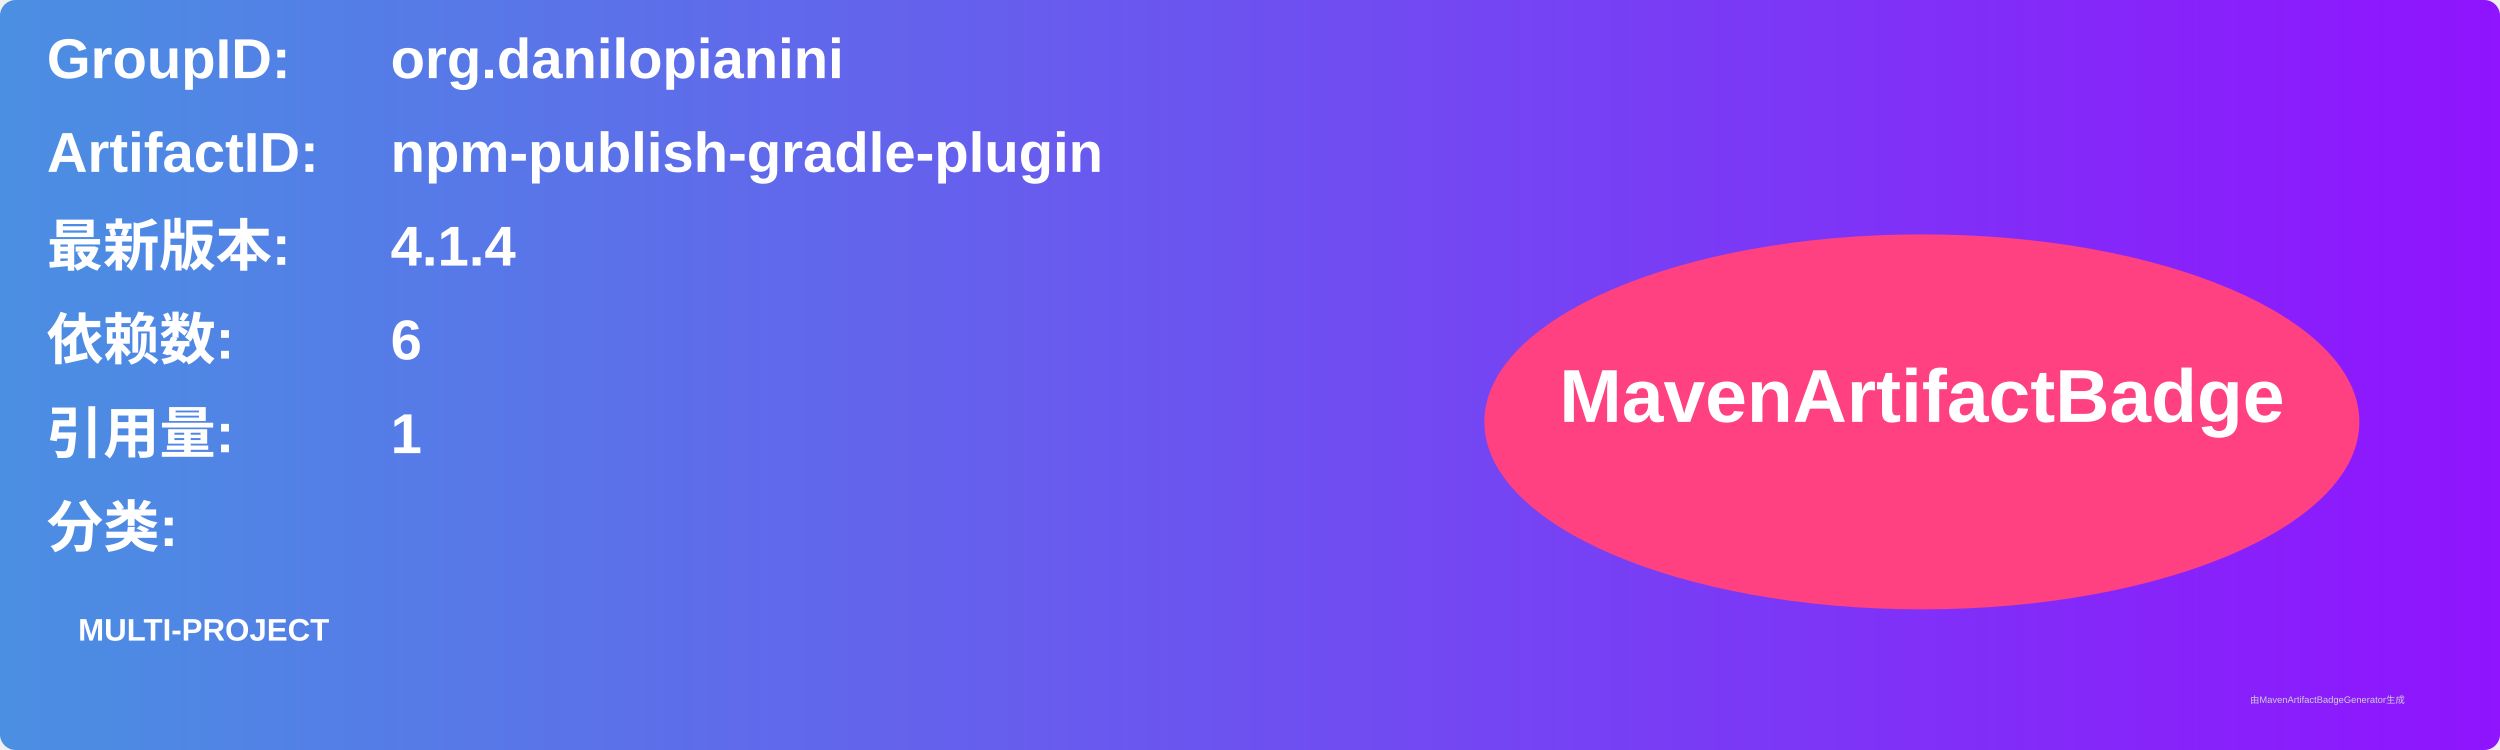
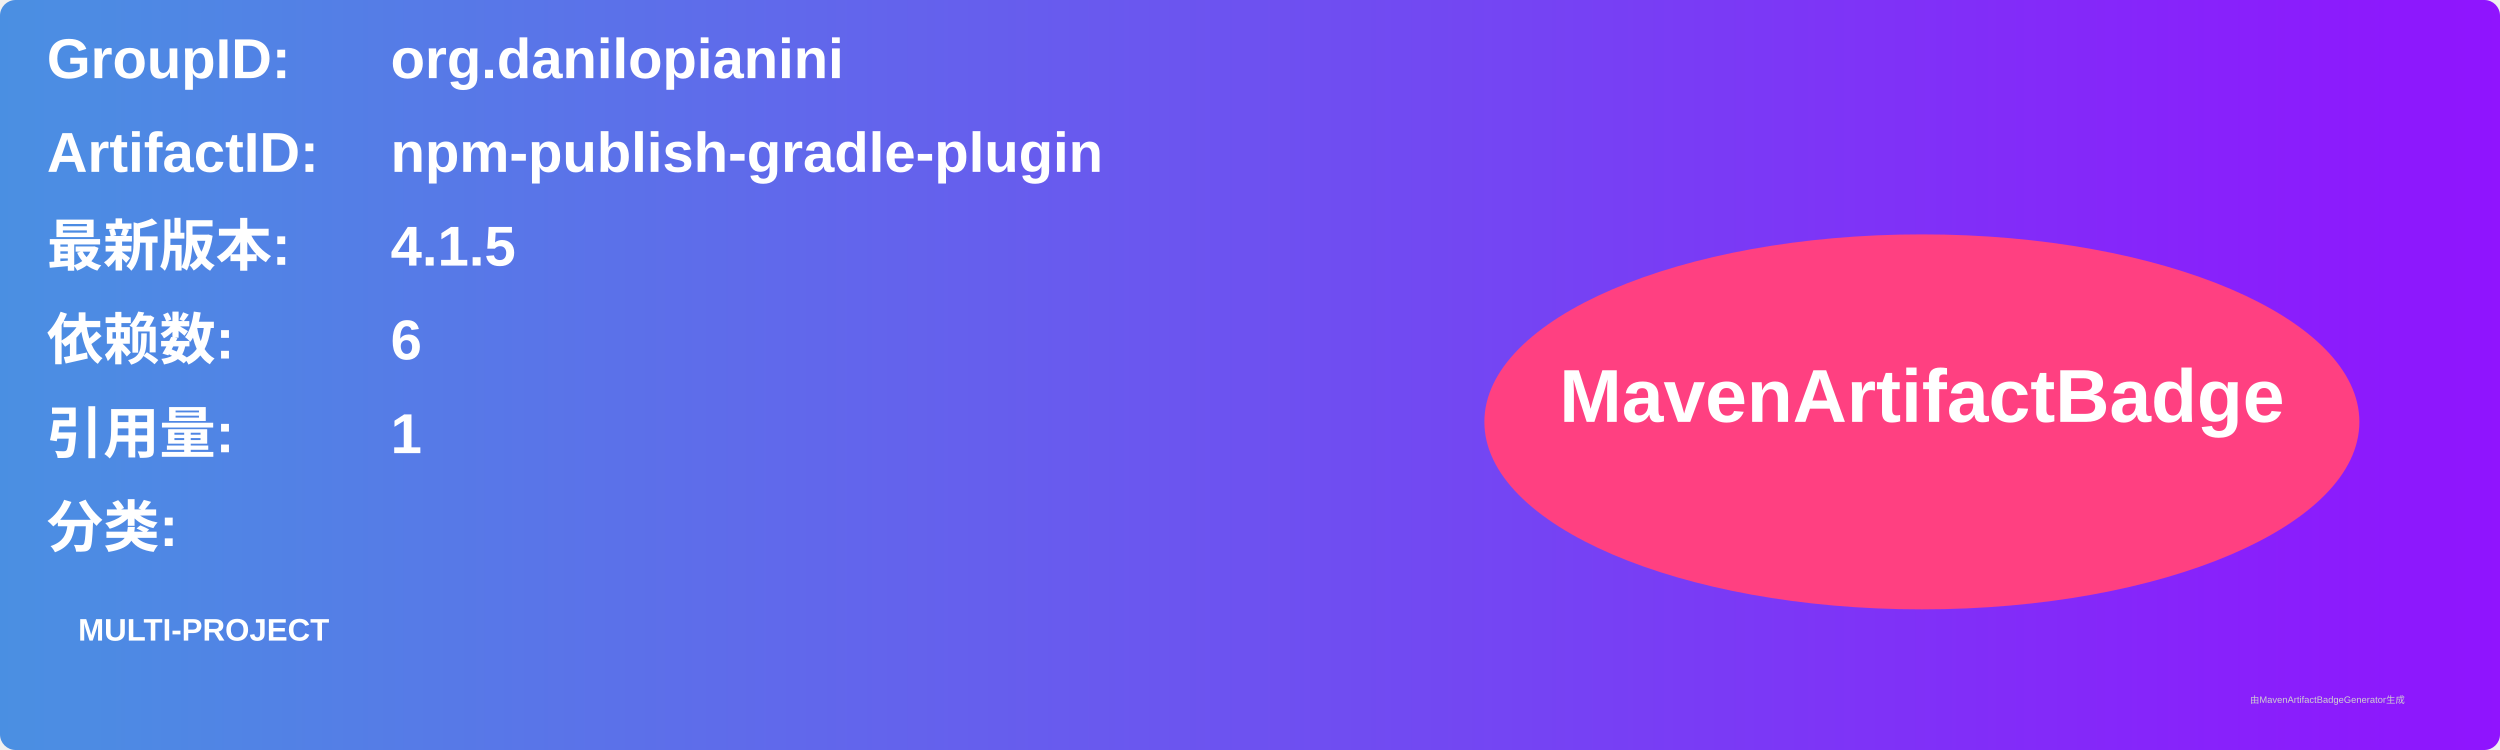
<svg xmlns="http://www.w3.org/2000/svg" width="800" height="240" viewBox="0 0 800 240">
  <linearGradient id="grad" x1="0%" y1="0%" x2="100%" y2="0%">
    <stop offset="0%" stop-color="#4a90e2" />
    <stop offset="100%" stop-color="#9013fe" />
  </linearGradient>
  <rect width="100%" height="100%" rx="5" ry="5" fill="url(#grad)" />
  <g transform="translate(15, 15)">
    <text x="0" y="10" font-family="Arial" font-size="18" fill="white" font-weight="bold" width="260">GroupID:</text>
    <text x="110" y="10" font-family="Arial" font-size="18" fill="white" font-weight="bold" width="460">org.danilopianini</text>
    <text x="0" y="40" font-family="Arial" font-size="18" fill="white" font-weight="bold" width="260">ArtifactID:</text>
    <text x="110" y="40" font-family="Arial" font-size="18" fill="white" font-weight="bold" width="460">npm-publish-gradle-plugin</text>
    <text x="0" y="70" font-family="Arial" font-size="18" fill="white" font-weight="bold">最新版本:</text>
    <text x="110" y="70" font-family="Arial" font-size="18" fill="white" font-weight="bold">
-       <tspan font-weight="bold">4.1.4</tspan>
+       <tspan font-weight="bold">4.1.5</tspan>
    </text>
    <text x="0" y="100" font-family="Arial" font-size="18" fill="white" font-weight="bold">依赖数: </text>
    <text x="110" y="100" font-family="Arial" font-size="18" fill="white">
      <tspan font-weight="bold">6</tspan>
    </text>
    <text x="0" y="130" font-family="Arial" font-size="18" fill="white" font-weight="bold">引用量: </text>
    <text x="110" y="130" font-family="Arial" font-size="18" fill="white">
      <tspan font-weight="bold">1</tspan>
    </text>
    <text x="0" y="160" font-family="Arial" font-size="18" fill="white" font-weight="bold">分类:</text>
    <text x="10" y="190" font-family="Arial" font-size="10" fill="white">
      <tspan font-weight="bold">MULTI-PROJECT</tspan>
    </text>
    <ellipse cx="600" cy="120" rx="140" ry="60" fill="#ff4081" />
    <text x="600" y="120" text-anchor="middle" font-family="Arial" font-size="24" fill="white" font-weight="bold">MavenArtifactBadge</text>
  </g>
  <text x="720" y="225" font-family="Arial" font-size="3" fill="#d0d0d0">由MavenArtifactBadgeGenerator生成</text>
</svg>
